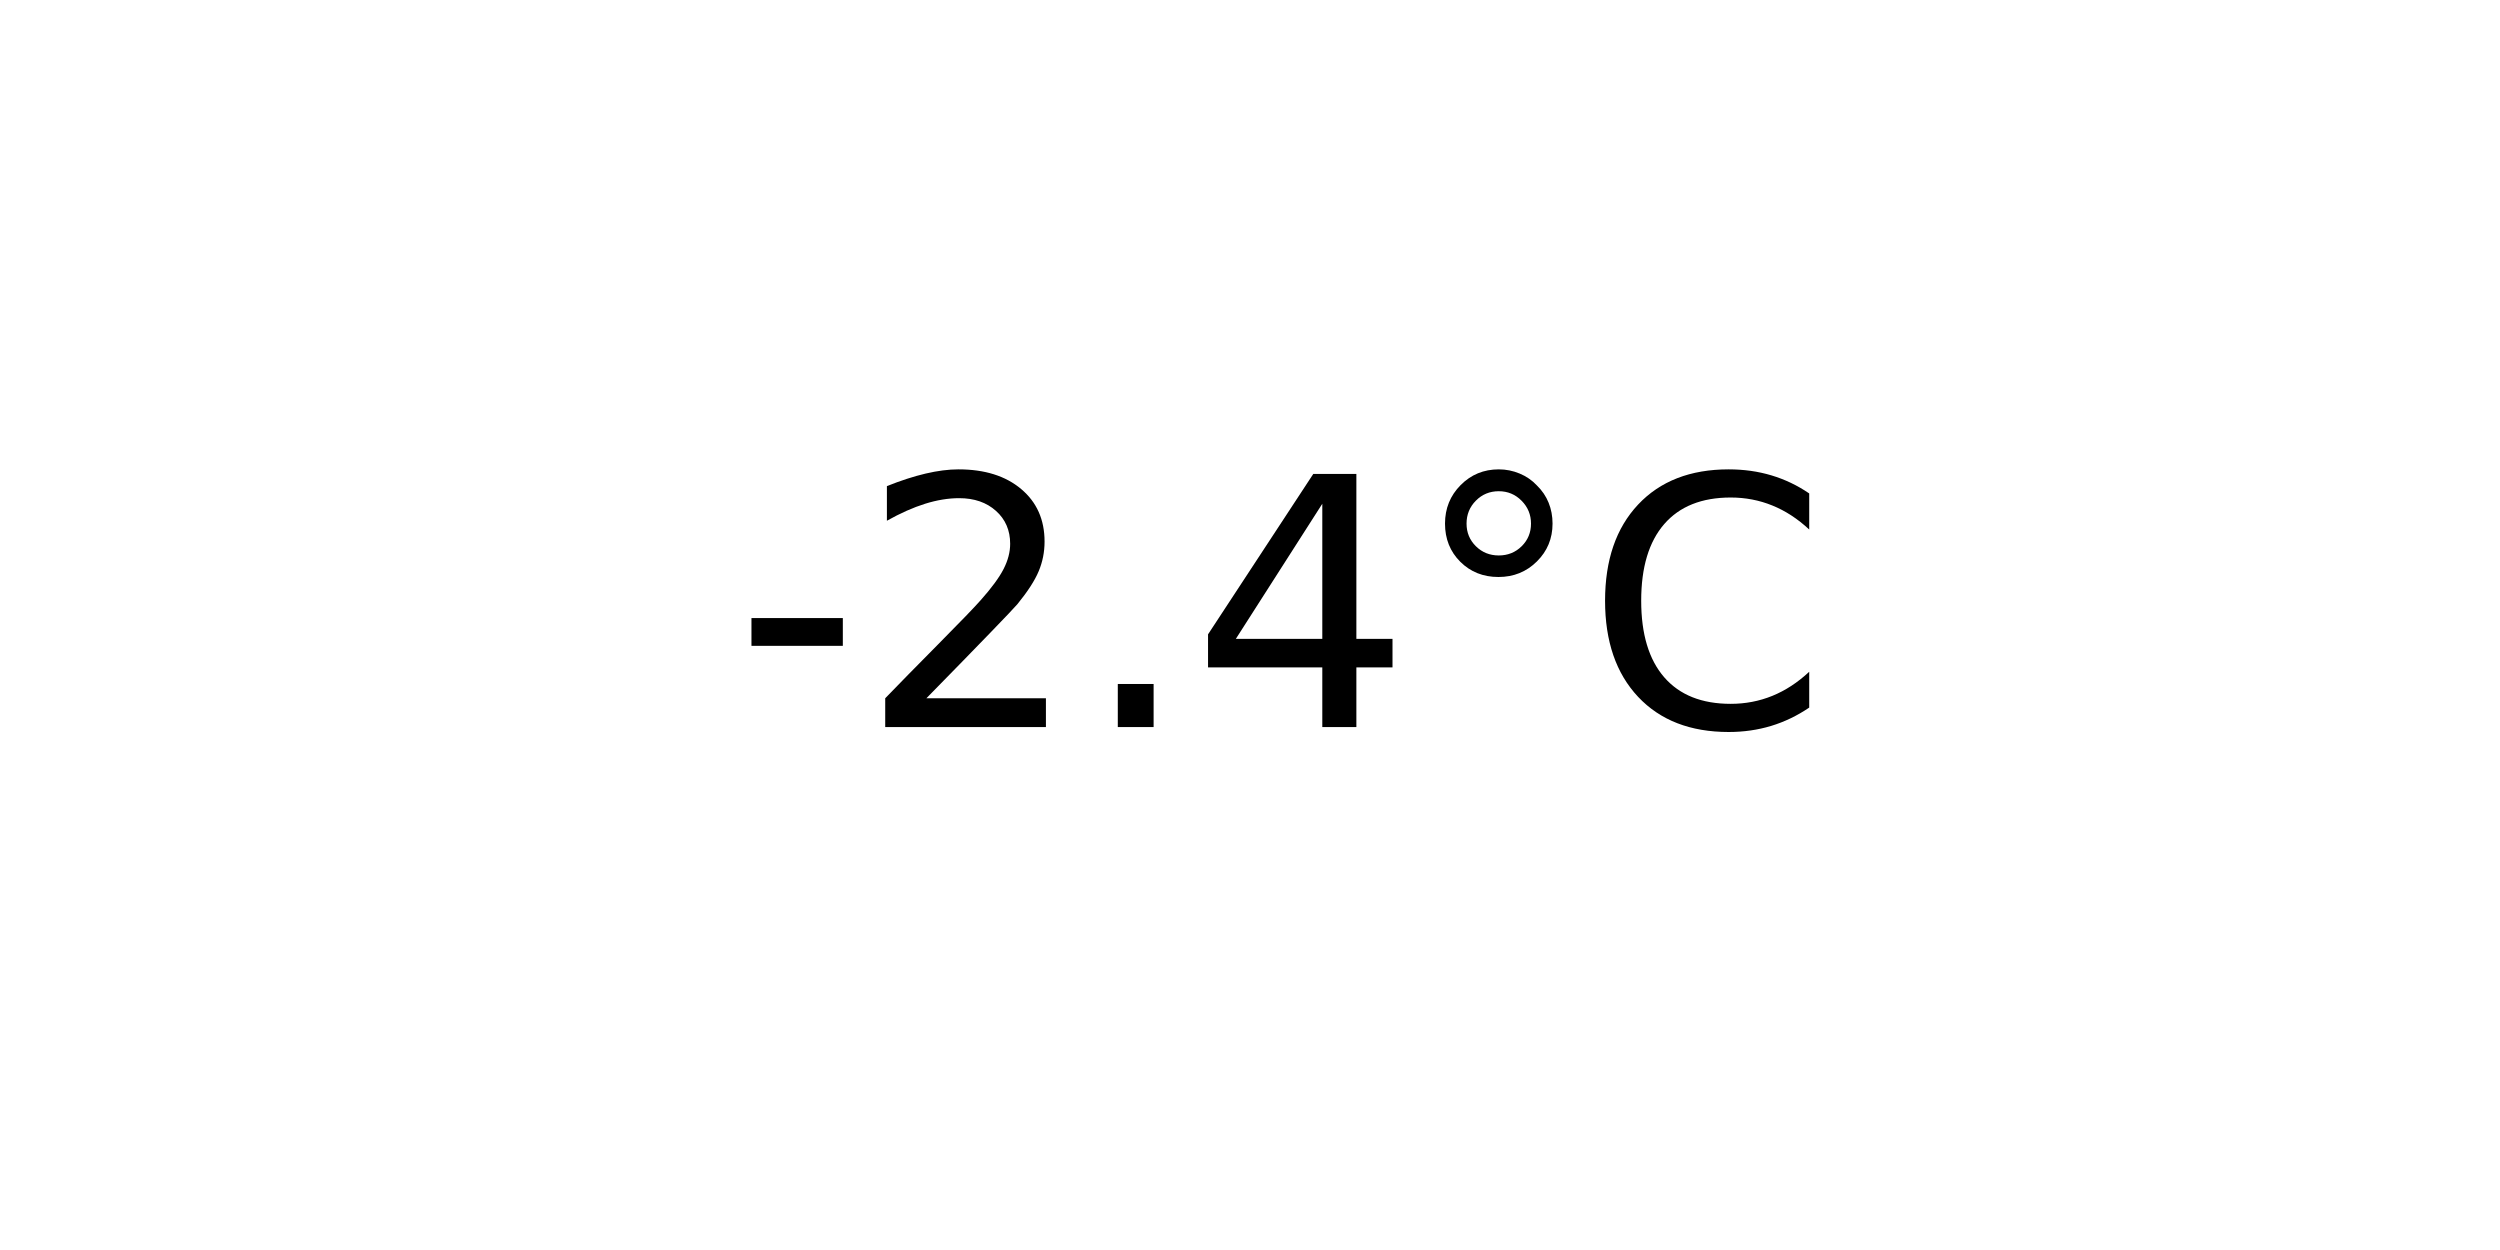
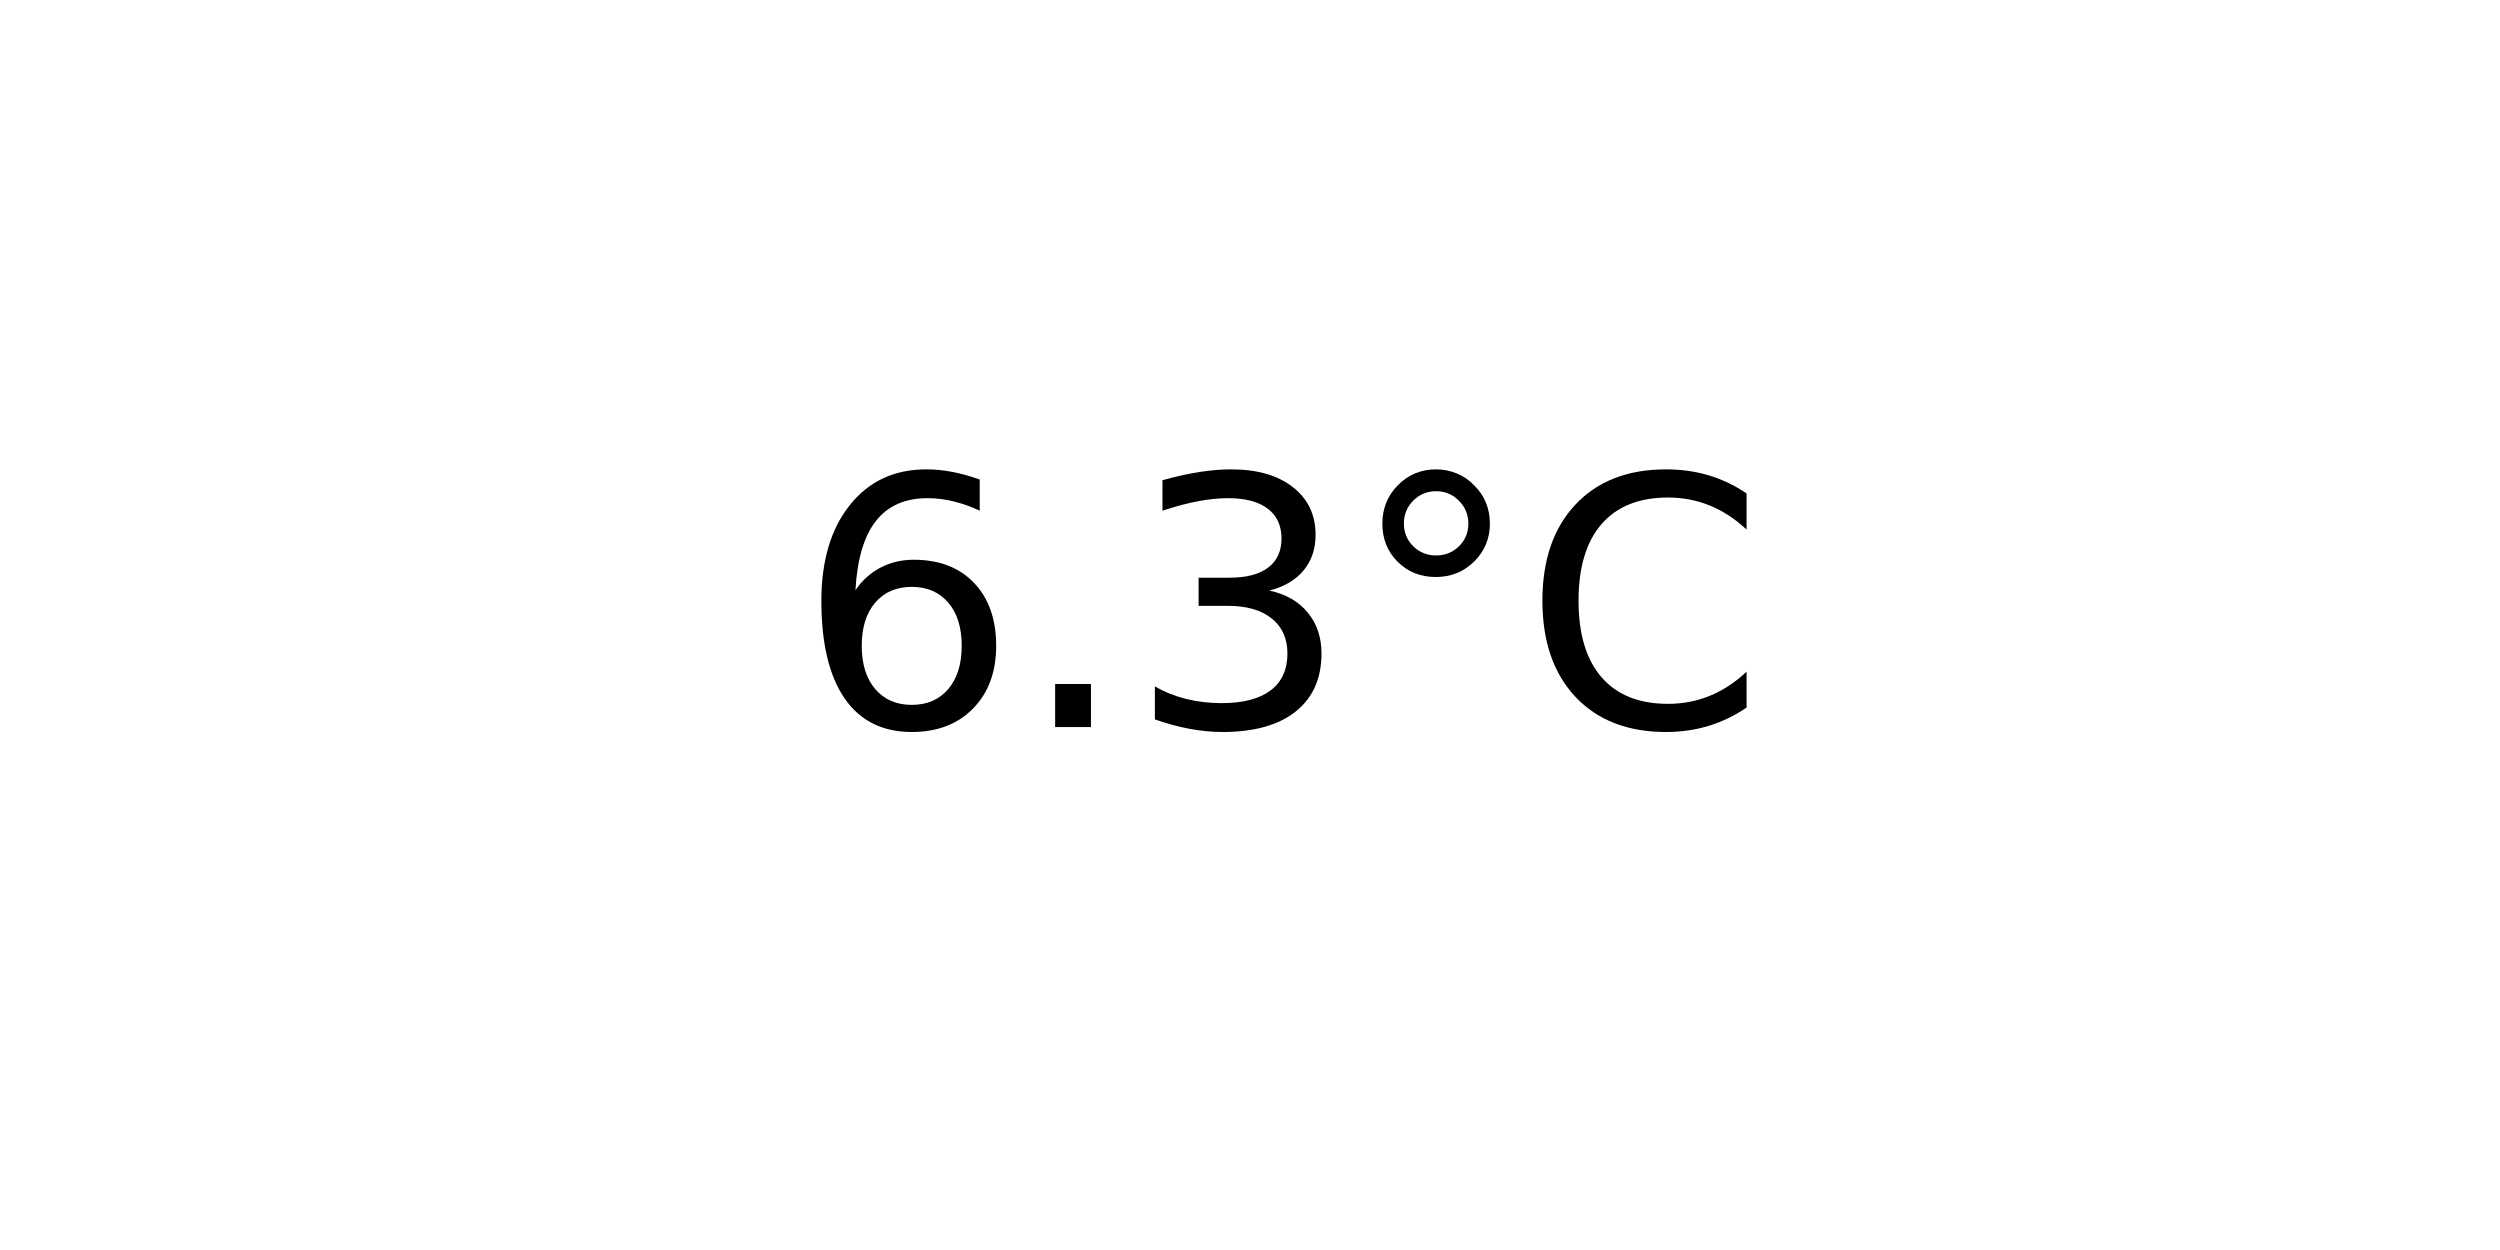
<svg xmlns="http://www.w3.org/2000/svg" xmlns:xlink="http://www.w3.org/1999/xlink" width="72pt" height="36pt" viewBox="0 0 72 36" version="1.1">
  <defs>
    <style type="text/css">*{stroke-linejoin: round; stroke-linecap: butt}</style>
  </defs>
  <g id="figure_1">
    <g id="axes_1">
      <g id="text_1">
-         <g transform="translate(21.15312 20.93937) scale(0.1 -0.1)">
+         <g transform="translate(22.95703 20.93937) scale(0.1 -0.1)">
          <defs>
-             <path id="DejaVuSans-2d" d="M 313 2009  L 1997 2009  L 1997 1497  L 313 1497  L 313 2009  z " transform="scale(0.015625)" />
-             <path id="DejaVuSans-32" d="M 1228 531  L 3431 531  L 3431 0  L 469 0  L 469 531  Q 828 903 1448 1529  Q 2069 2156 2228 2338  Q 2531 2678 2651 2914  Q 2772 3150 2772 3378  Q 2772 3750 2511 3984  Q 2250 4219 1831 4219  Q 1534 4219 1204 4116  Q 875 4013 500 3803  L 500 4441  Q 881 4594 1212 4672  Q 1544 4750 1819 4750  Q 2544 4750 2975 4387  Q 3406 4025 3406 3419  Q 3406 3131 3298 2873  Q 3191 2616 2906 2266  Q 2828 2175 2409 1742  Q 1991 1309 1228 531  z " transform="scale(0.015625)" />
+             <path id="DejaVuSans-36" d="M 2113 2584  Q 1688 2584 1439 2293  Q 1191 2003 1191 1497  Q 1191 994 1439 701  Q 1688 409 2113 409  Q 2538 409 2786 701  Q 3034 994 3034 1497  Q 3034 2003 2786 2293  Q 2538 2584 2113 2584  z M 3366 4563  L 3366 3988  Q 3128 4100 2886 4159  Q 2644 4219 2406 4219  Q 1781 4219 1451 3797  Q 1122 3375 1075 2522  Q 1259 2794 1537 2939  Q 1816 3084 2150 3084  Q 2853 3084 3261 2657  Q 3669 2231 3669 1497  Q 3669 778 3244 343  Q 2819 -91 2113 -91  Q 1303 -91 875 529  Q 447 1150 447 2328  Q 447 3434 972 4092  Q 1497 4750 2381 4750  Q 2619 4750 2861 4703  Q 3103 4656 3366 4563  z " transform="scale(0.015625)" />
            <path id="DejaVuSans-2e" d="M 684 794  L 1344 794  L 1344 0  L 684 0  L 684 794  z " transform="scale(0.015625)" />
-             <path id="DejaVuSans-34" d="M 2419 4116  L 825 1625  L 2419 1625  L 2419 4116  z M 2253 4666  L 3047 4666  L 3047 1625  L 3713 1625  L 3713 1100  L 3047 1100  L 3047 0  L 2419 0  L 2419 1100  L 313 1100  L 313 1709  L 2253 4666  z " transform="scale(0.015625)" />
+             <path id="DejaVuSans-33" d="M 2597 2516  Q 3050 2419 3304 2112  Q 3559 1806 3559 1356  Q 3559 666 3084 287  Q 2609 -91 1734 -91  Q 1441 -91 1130 -33  Q 819 25 488 141  L 488 750  Q 750 597 1062 519  Q 1375 441 1716 441  Q 2309 441 2620 675  Q 2931 909 2931 1356  Q 2931 1769 2642 2001  Q 2353 2234 1838 2234  L 1294 2234  L 1294 2753  L 1863 2753  Q 2328 2753 2575 2939  Q 2822 3125 2822 3475  Q 2822 3834 2567 4026  Q 2313 4219 1838 4219  Q 1578 4219 1281 4162  Q 984 4106 628 3988  L 628 4550  Q 988 4650 1302 4700  Q 1616 4750 1894 4750  Q 2613 4750 3031 4423  Q 3450 4097 3450 3541  Q 3450 3153 3228 2886  Q 3006 2619 2597 2516  z " transform="scale(0.015625)" />
            <path id="DejaVuSans-b0" d="M 1600 4347  Q 1350 4347 1178 4173  Q 1006 4000 1006 3750  Q 1006 3503 1178 3333  Q 1350 3163 1600 3163  Q 1850 3163 2022 3333  Q 2194 3503 2194 3750  Q 2194 3997 2020 4172  Q 1847 4347 1600 4347  z M 1600 4750  Q 1800 4750 1984 4673  Q 2169 4597 2303 4453  Q 2447 4313 2519 4134  Q 2591 3956 2591 3750  Q 2591 3338 2302 3052  Q 2013 2766 1594 2766  Q 1172 2766 890 3047  Q 609 3328 609 3750  Q 609 4169 896 4459  Q 1184 4750 1600 4750  z " transform="scale(0.015625)" />
            <path id="DejaVuSans-43" d="M 4122 4306  L 4122 3641  Q 3803 3938 3442 4084  Q 3081 4231 2675 4231  Q 1875 4231 1450 3742  Q 1025 3253 1025 2328  Q 1025 1406 1450 917  Q 1875 428 2675 428  Q 3081 428 3442 575  Q 3803 722 4122 1019  L 4122 359  Q 3791 134 3420 21  Q 3050 -91 2638 -91  Q 1578 -91 968 557  Q 359 1206 359 2328  Q 359 3453 968 4101  Q 1578 4750 2638 4750  Q 3056 4750 3426 4639  Q 3797 4528 4122 4306  z " transform="scale(0.015625)" />
          </defs>
-           <use xlink:href="#DejaVuSans-2d" />
-           <use xlink:href="#DejaVuSans-32" x="36.084" />
-           <use xlink:href="#DejaVuSans-2e" x="99.707" />
-           <use xlink:href="#DejaVuSans-34" x="131.494" />
-           <use xlink:href="#DejaVuSans-b0" x="195.117" />
-           <use xlink:href="#DejaVuSans-43" x="245.117" />
+           <use xlink:href="#DejaVuSans-36" />
+           <use xlink:href="#DejaVuSans-2e" x="63.623" />
+           <use xlink:href="#DejaVuSans-33" x="95.41" />
+           <use xlink:href="#DejaVuSans-b0" x="159.033" />
+           <use xlink:href="#DejaVuSans-43" x="209.033" />
        </g>
      </g>
    </g>
  </g>
</svg>
